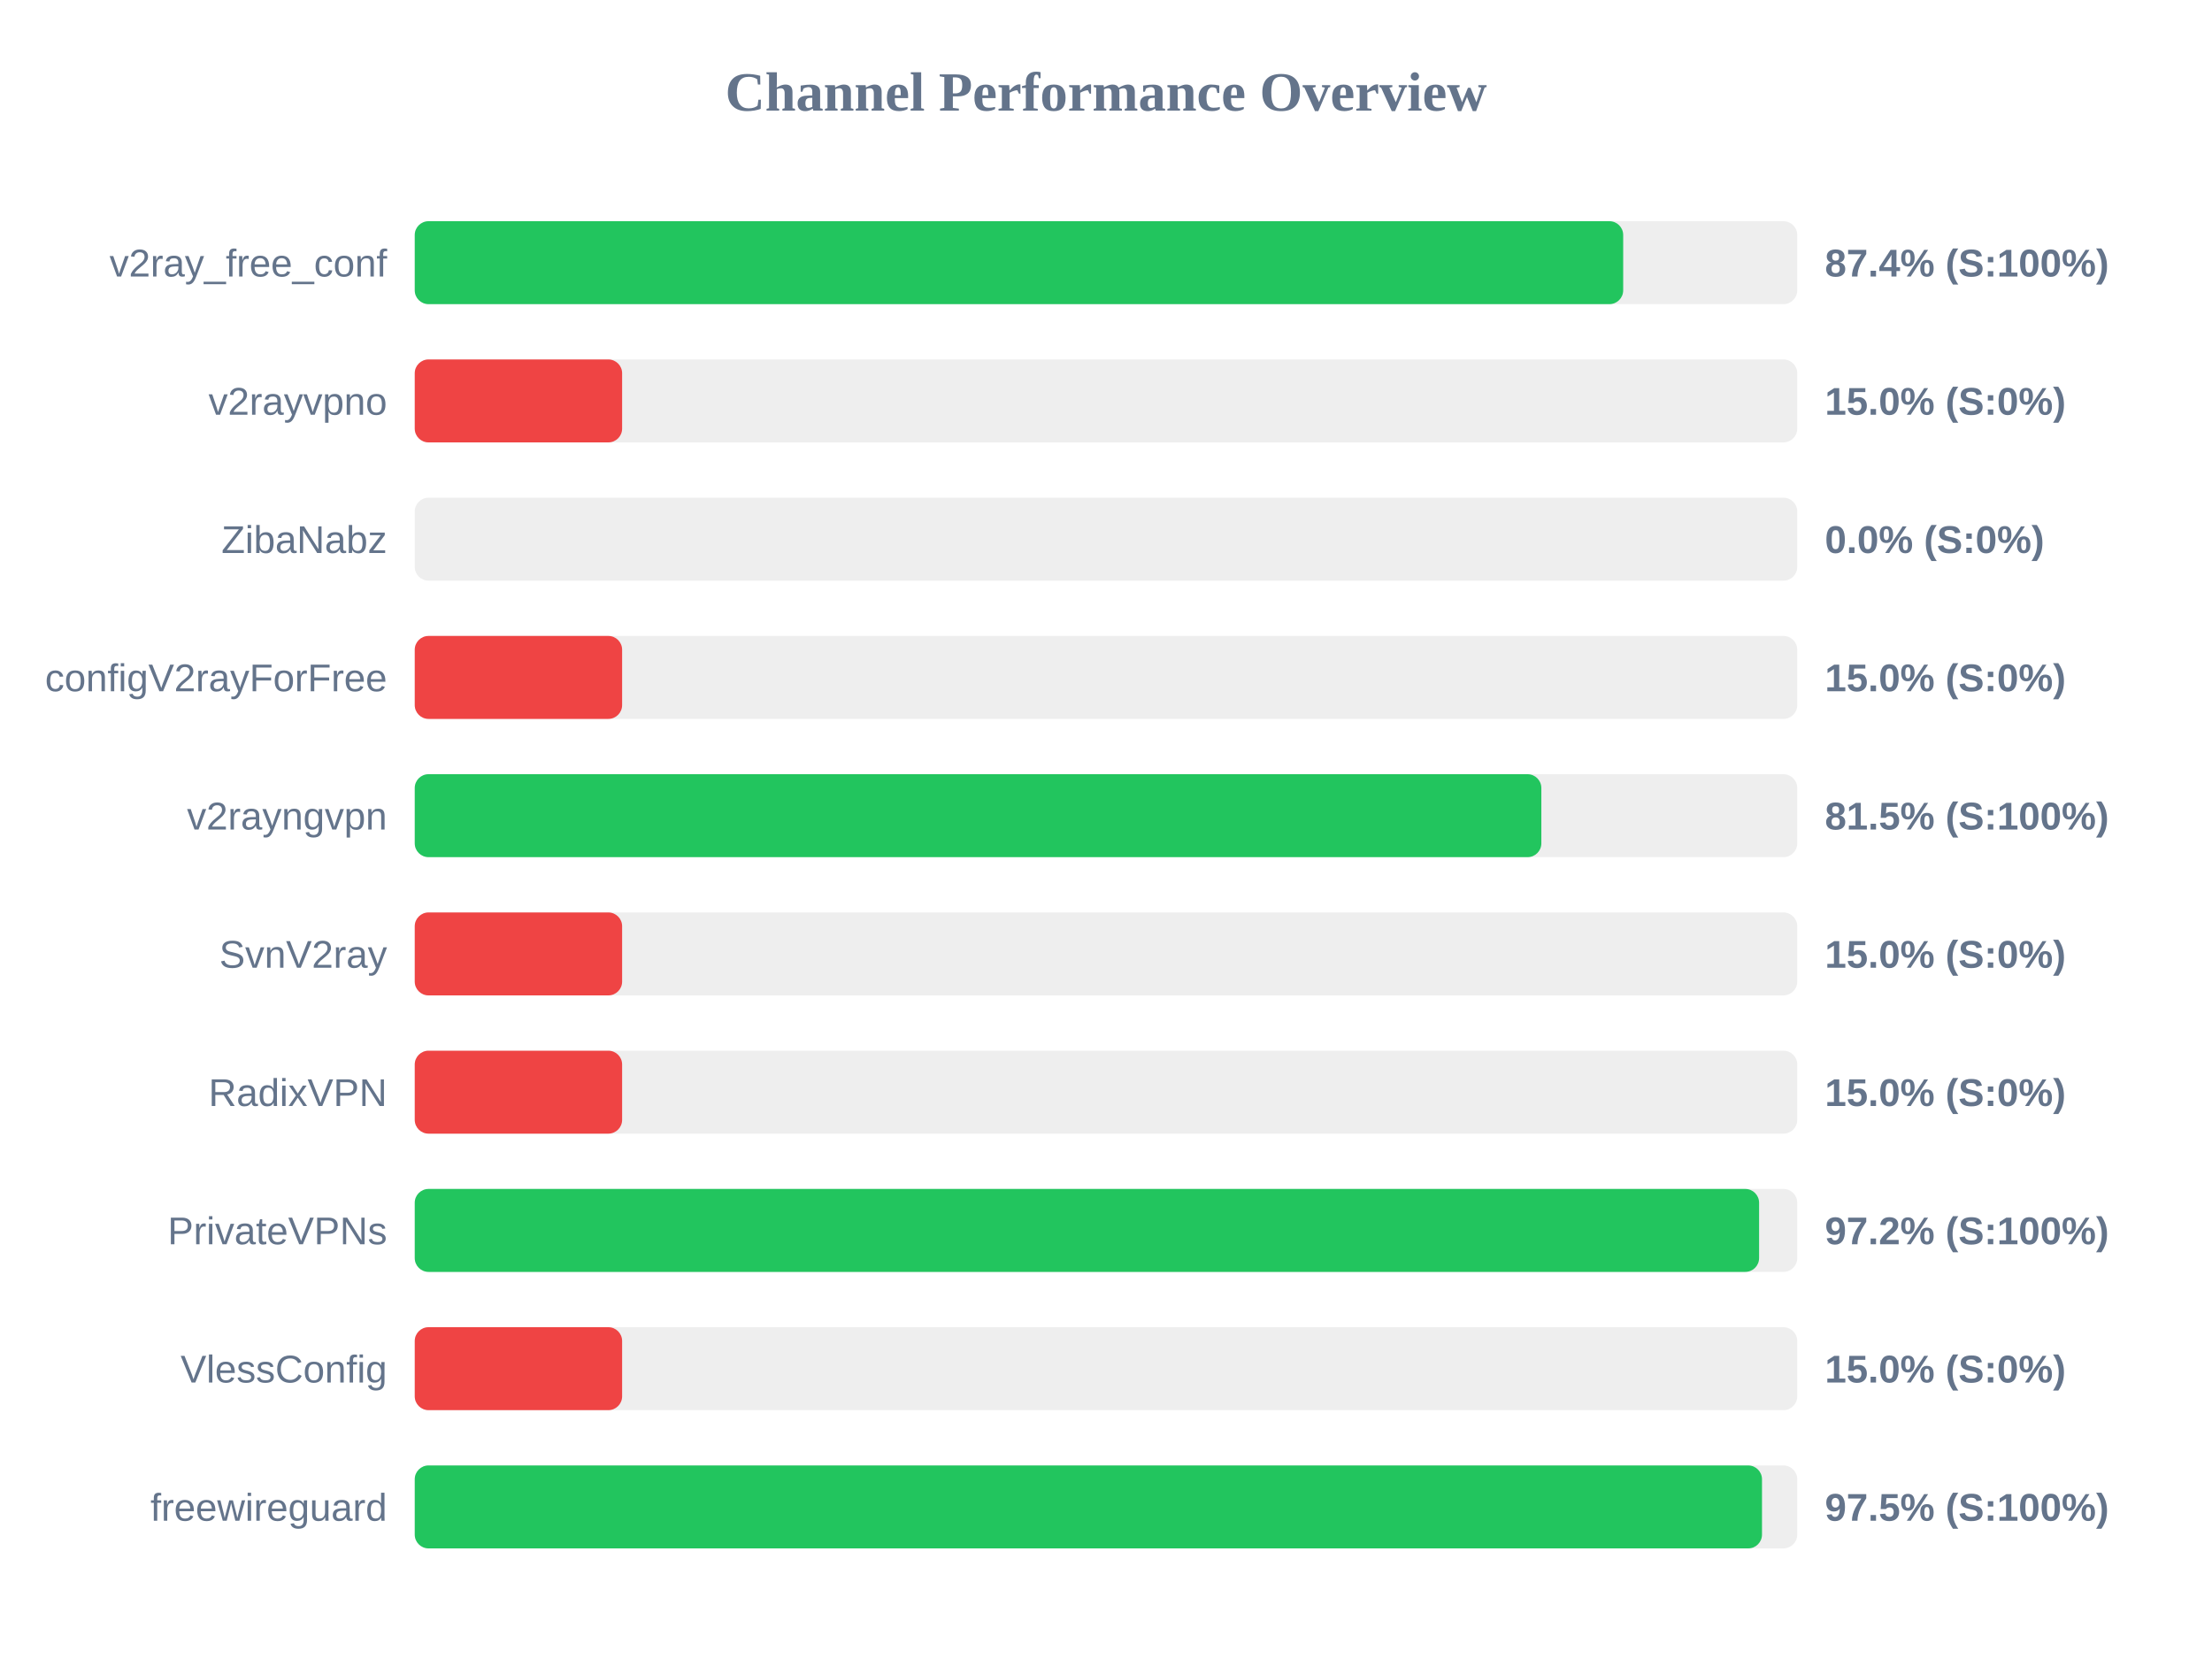
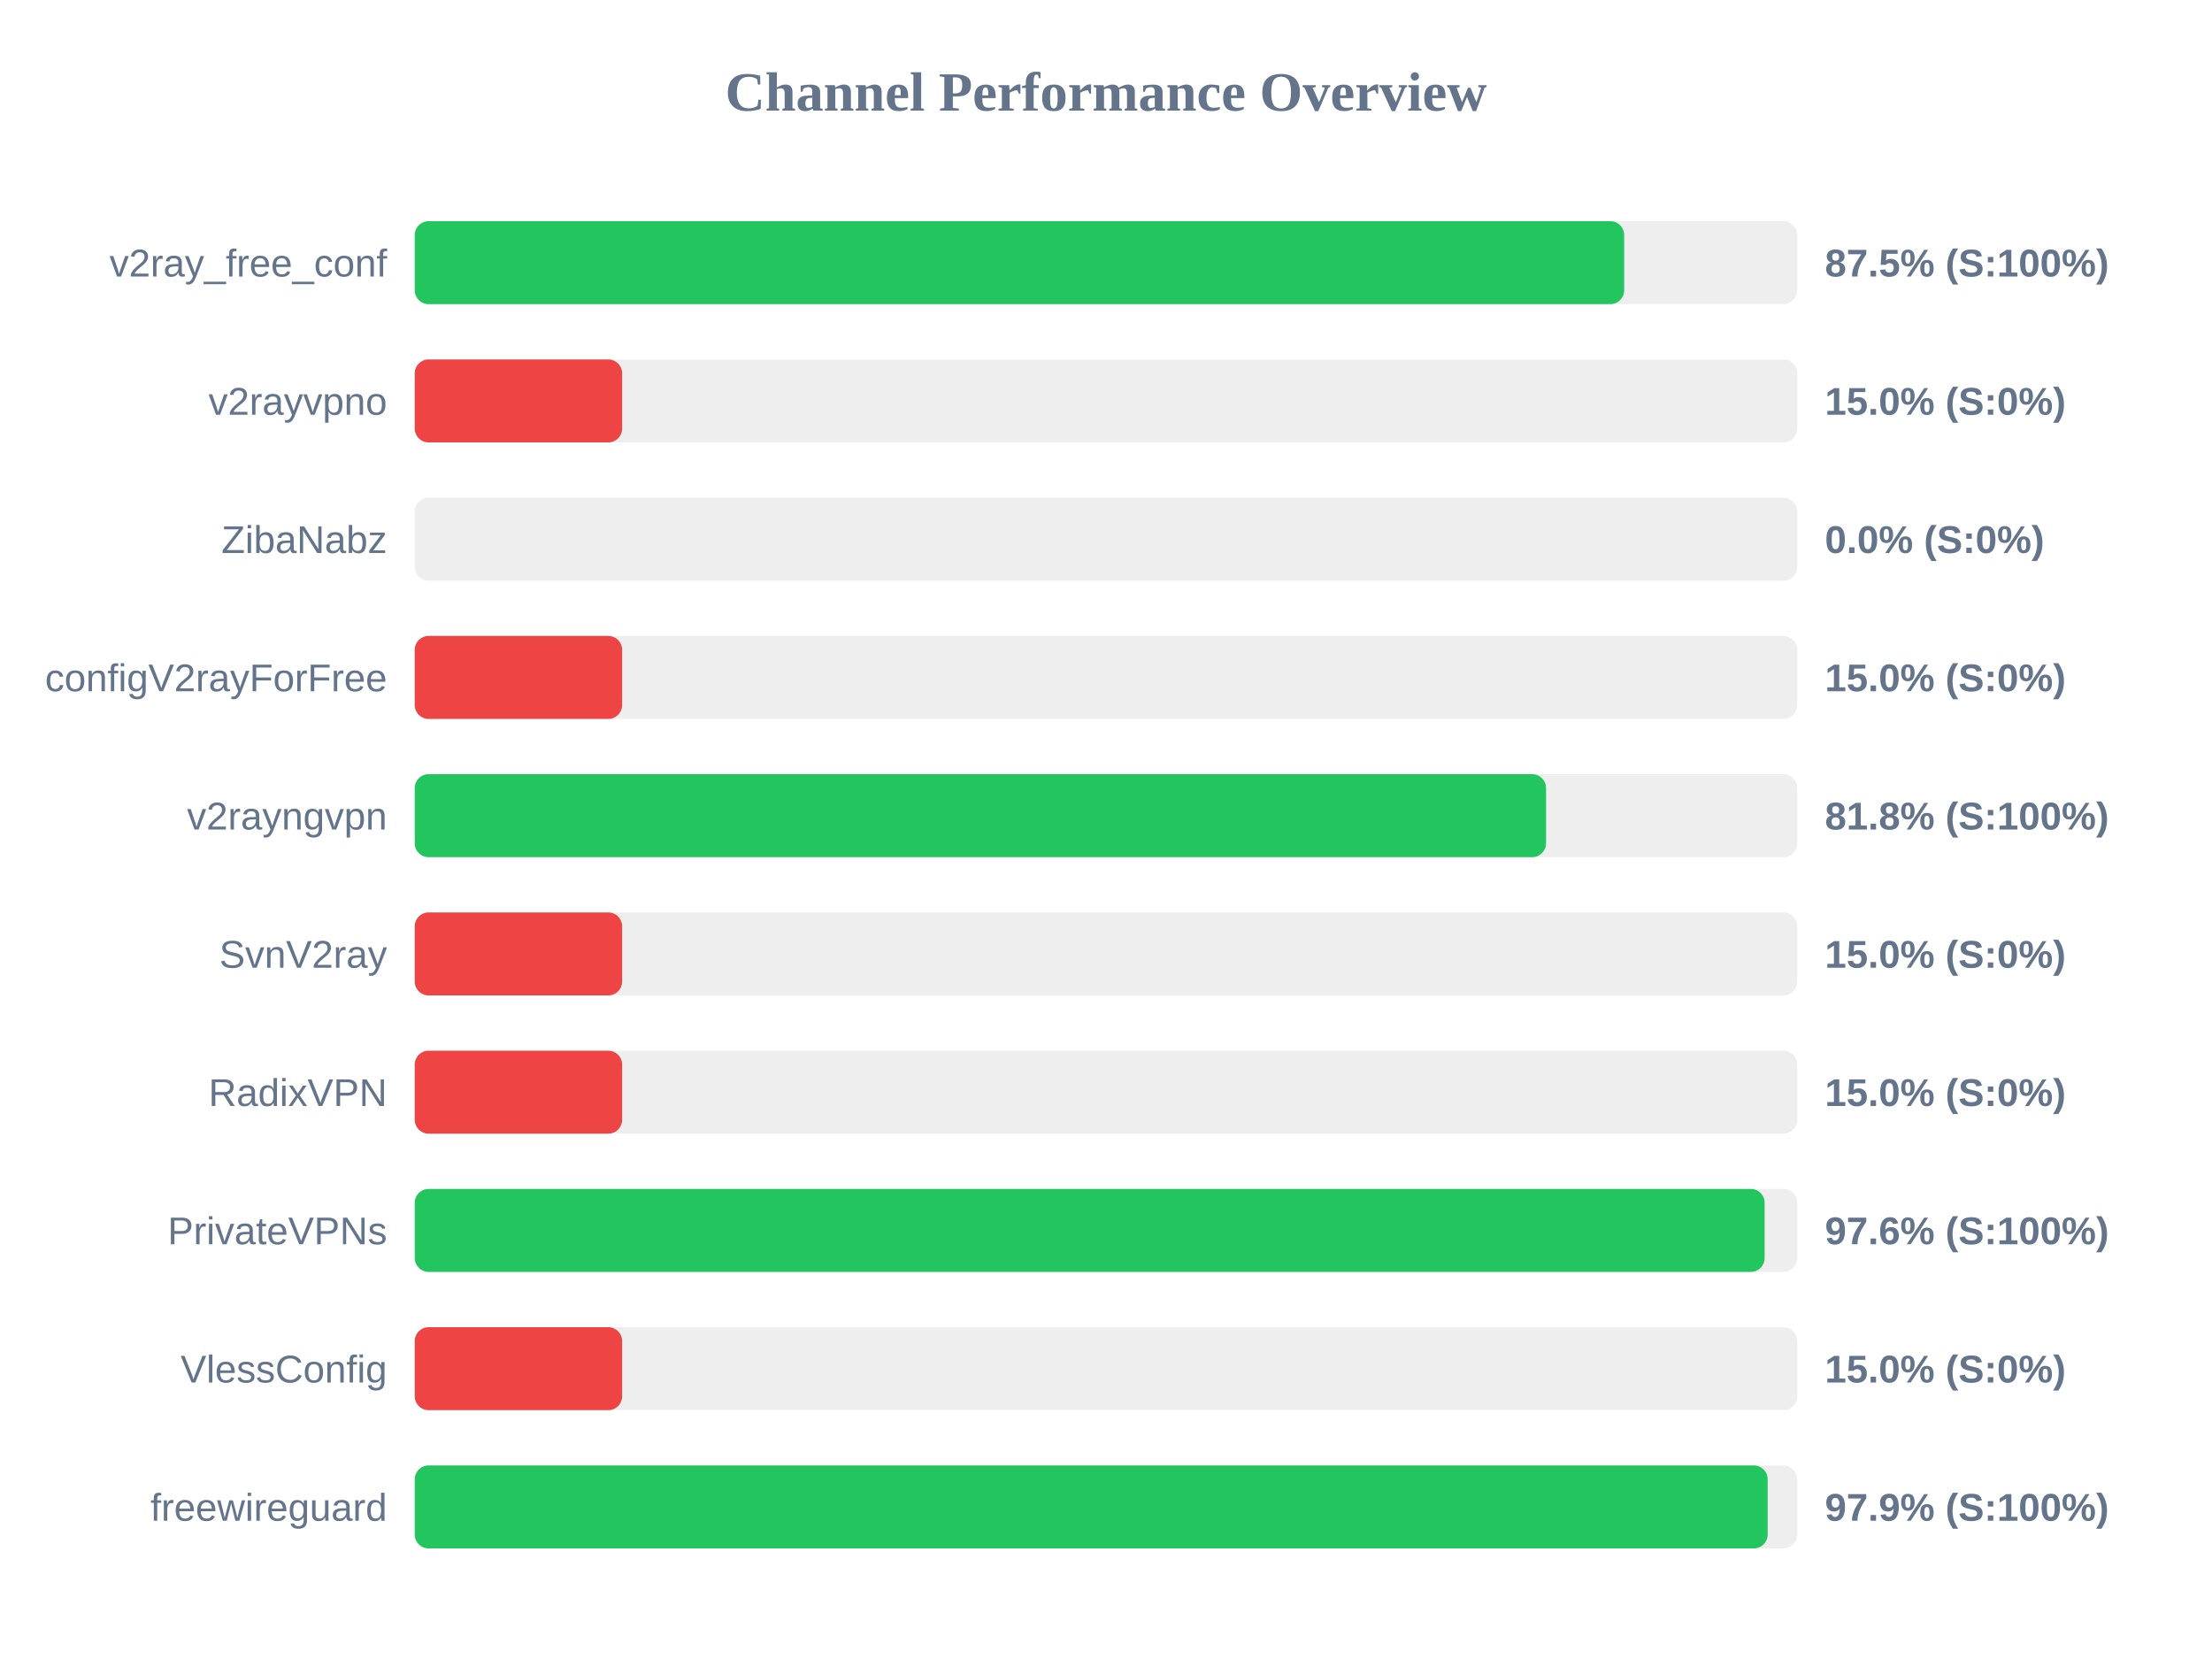
<svg xmlns="http://www.w3.org/2000/svg" width="800" height="600" version="1.1">
  <style>
        .row { font: 14px Arial; fill: #64748b; }
        .score { font: bold 14px Arial; fill: #64748b; }
    </style>
  <text x="400" y="40" text-anchor="middle" font-size="20px" font-weight="bold" fill="#64748b">Channel Performance Overview</text>
  <rect x="150" y="80" width="500" height="30" fill="#eee" rx="5" />
-   <rect x="150" y="80" width="437.05" height="30" fill="#22c55e" rx="5" />
+   <rect x="150" y="80" width="437.4" height="30" fill="#22c55e" rx="5" />
  <text x="140" y="100" text-anchor="end" class="row">v2ray_free_conf</text>
-   <text x="660" y="100" text-anchor="start" class="score">87.4% (S:100%)</text>
+   <text x="660" y="100" text-anchor="start" class="score">87.5% (S:100%)</text>
  <rect x="150" y="130" width="500" height="30" fill="#eee" rx="5" />
  <rect x="150" y="130" width="75.0" height="30" fill="#ef4444" rx="5" />
  <text x="140" y="150" text-anchor="end" class="row">v2rayvpno</text>
  <text x="660" y="150" text-anchor="start" class="score">15.0% (S:0%)</text>
  <rect x="150" y="180" width="500" height="30" fill="#eee" rx="5" />
  <rect x="150" y="180" width="0.0" height="30" fill="#ef4444" rx="5" />
  <text x="140" y="200" text-anchor="end" class="row">ZibaNabz</text>
  <text x="660" y="200" text-anchor="start" class="score">0.0% (S:0%)</text>
  <rect x="150" y="230" width="500" height="30" fill="#eee" rx="5" />
  <rect x="150" y="230" width="75.0" height="30" fill="#ef4444" rx="5" />
  <text x="140" y="250" text-anchor="end" class="row">configV2rayForFree</text>
  <text x="660" y="250" text-anchor="start" class="score">15.0% (S:0%)</text>
  <rect x="150" y="280" width="500" height="30" fill="#eee" rx="5" />
-   <rect x="150" y="280" width="407.45" height="30" fill="#22c55e" rx="5" />
+   <rect x="150" y="280" width="409.15" height="30" fill="#22c55e" rx="5" />
  <text x="140" y="300" text-anchor="end" class="row">v2rayngvpn</text>
-   <text x="660" y="300" text-anchor="start" class="score">81.5% (S:100%)</text>
+   <text x="660" y="300" text-anchor="start" class="score">81.8% (S:100%)</text>
  <rect x="150" y="330" width="500" height="30" fill="#eee" rx="5" />
  <rect x="150" y="330" width="75.0" height="30" fill="#ef4444" rx="5" />
  <text x="140" y="350" text-anchor="end" class="row">SvnV2ray</text>
  <text x="660" y="350" text-anchor="start" class="score">15.0% (S:0%)</text>
  <rect x="150" y="380" width="500" height="30" fill="#eee" rx="5" />
  <rect x="150" y="380" width="75.0" height="30" fill="#ef4444" rx="5" />
  <text x="140" y="400" text-anchor="end" class="row">RadixVPN</text>
  <text x="660" y="400" text-anchor="start" class="score">15.0% (S:0%)</text>
  <rect x="150" y="430" width="500" height="30" fill="#eee" rx="5" />
-   <rect x="150" y="430" width="486.2" height="30" fill="#22c55e" rx="5" />
+   <rect x="150" y="430" width="488.2" height="30" fill="#22c55e" rx="5" />
  <text x="140" y="450" text-anchor="end" class="row">PrivateVPNs</text>
-   <text x="660" y="450" text-anchor="start" class="score">97.2% (S:100%)</text>
+   <text x="660" y="450" text-anchor="start" class="score">97.6% (S:100%)</text>
  <rect x="150" y="480" width="500" height="30" fill="#eee" rx="5" />
  <rect x="150" y="480" width="75.0" height="30" fill="#ef4444" rx="5" />
  <text x="140" y="500" text-anchor="end" class="row">VlessConfig</text>
  <text x="660" y="500" text-anchor="start" class="score">15.0% (S:0%)</text>
  <rect x="150" y="530" width="500" height="30" fill="#eee" rx="5" />
-   <rect x="150" y="530" width="487.25" height="30" fill="#22c55e" rx="5" />
+   <rect x="150" y="530" width="489.3" height="30" fill="#22c55e" rx="5" />
  <text x="140" y="550" text-anchor="end" class="row">freewireguard</text>
-   <text x="660" y="550" text-anchor="start" class="score">97.5% (S:100%)</text>
+   <text x="660" y="550" text-anchor="start" class="score">97.9% (S:100%)</text>
</svg>
